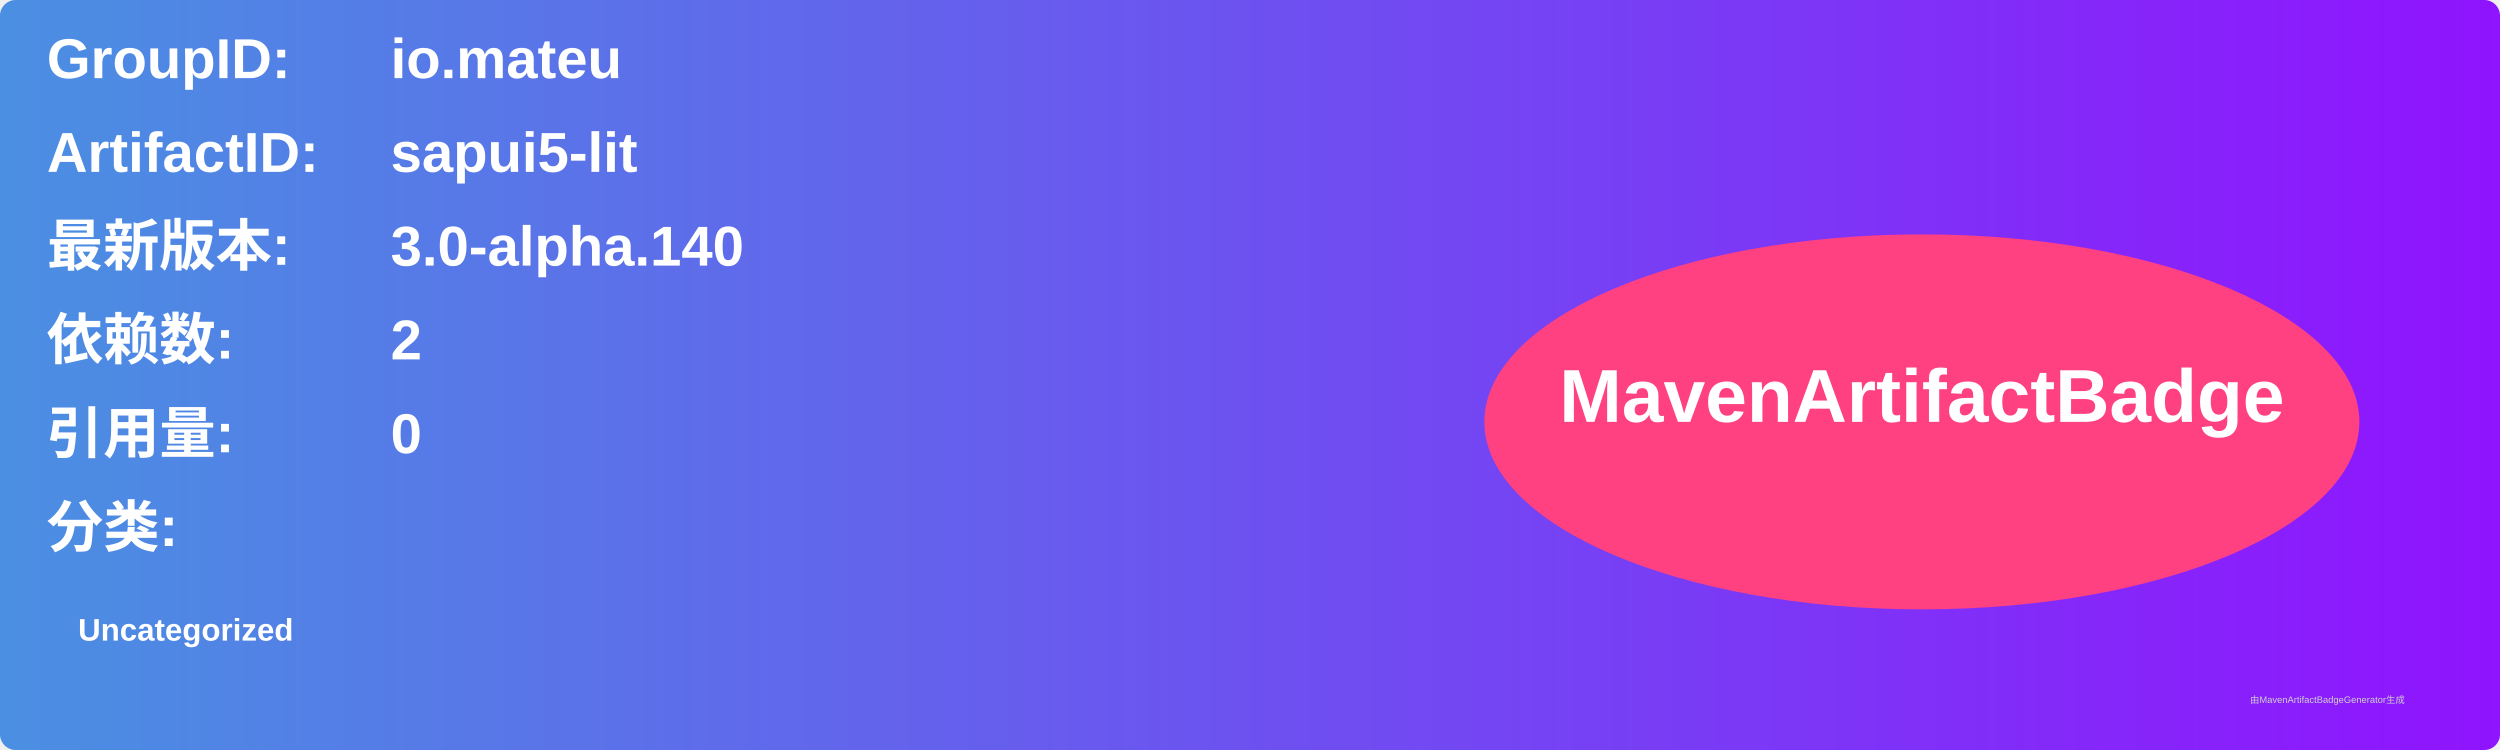
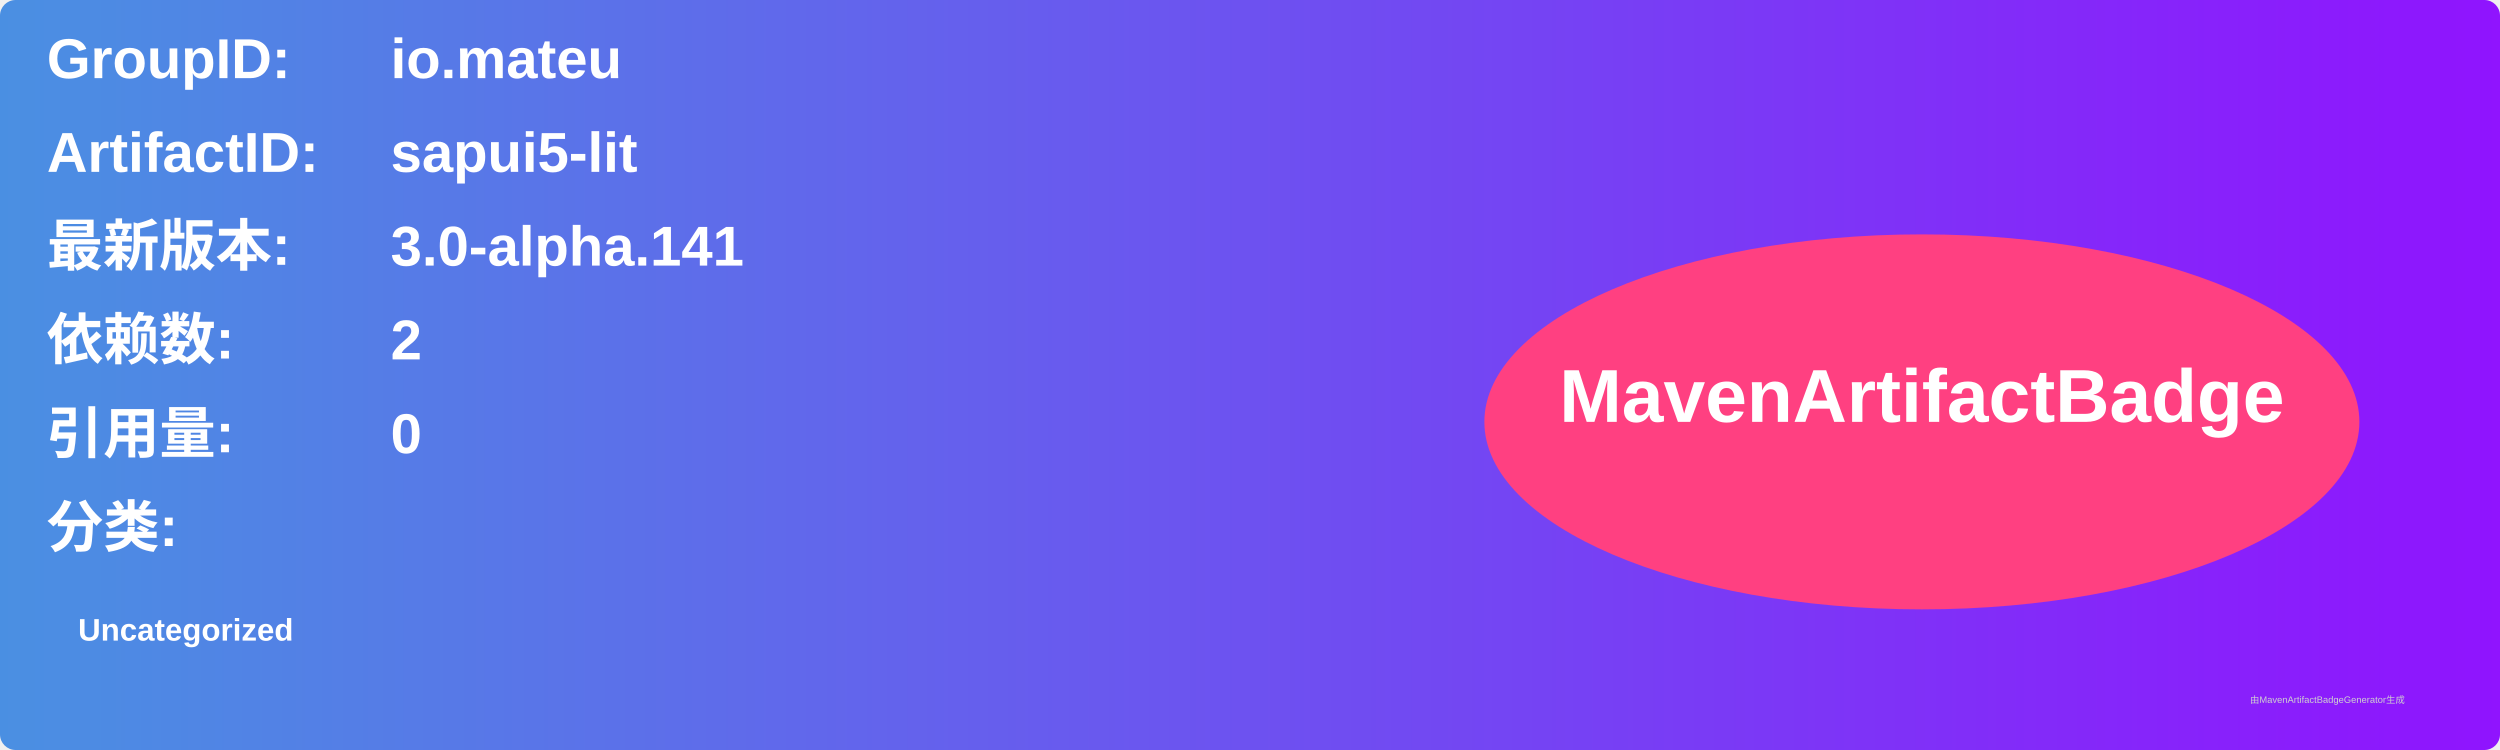
<svg xmlns="http://www.w3.org/2000/svg" width="800" height="240" viewBox="0 0 800 240">
  <linearGradient id="grad" x1="0%" y1="0%" x2="100%" y2="0%">
    <stop offset="0%" stop-color="#4a90e2" />
    <stop offset="100%" stop-color="#9013fe" />
  </linearGradient>
  <rect width="100%" height="100%" rx="5" ry="5" fill="url(#grad)" />
  <g transform="translate(15, 15)">
    <text x="0" y="10" font-family="Arial" font-size="18" fill="white" font-weight="bold" width="260">GroupID:</text>
    <text x="110" y="10" font-family="Arial" font-size="18" fill="white" font-weight="bold" width="460">io.mateu</text>
    <text x="0" y="40" font-family="Arial" font-size="18" fill="white" font-weight="bold" width="260">ArtifactID:</text>
    <text x="110" y="40" font-family="Arial" font-size="18" fill="white" font-weight="bold" width="460">sapui5-lit</text>
    <text x="0" y="70" font-family="Arial" font-size="18" fill="white" font-weight="bold">最新版本:</text>
    <text x="110" y="70" font-family="Arial" font-size="18" fill="white" font-weight="bold">
-       <tspan font-weight="bold">3.0-alpha.140</tspan>
+       <tspan font-weight="bold">3.0-alpha.141</tspan>
    </text>
    <text x="0" y="100" font-family="Arial" font-size="18" fill="white" font-weight="bold">依赖数: </text>
    <text x="110" y="100" font-family="Arial" font-size="18" fill="white">
      <tspan font-weight="bold">2</tspan>
    </text>
    <text x="0" y="130" font-family="Arial" font-size="18" fill="white" font-weight="bold">引用量: </text>
    <text x="110" y="130" font-family="Arial" font-size="18" fill="white">
      <tspan font-weight="bold">0</tspan>
    </text>
    <text x="0" y="160" font-family="Arial" font-size="18" fill="white" font-weight="bold">分类:</text>
    <text x="10" y="190" font-family="Arial" font-size="10" fill="white">
      <tspan font-weight="bold">Uncategorized</tspan>
    </text>
    <ellipse cx="600" cy="120" rx="140" ry="60" fill="#ff4081" />
    <text x="600" y="120" text-anchor="middle" font-family="Arial" font-size="24" fill="white" font-weight="bold">MavenArtifactBadge</text>
  </g>
  <text x="720" y="225" font-family="Arial" font-size="3" fill="#d0d0d0">由MavenArtifactBadgeGenerator生成</text>
</svg>
